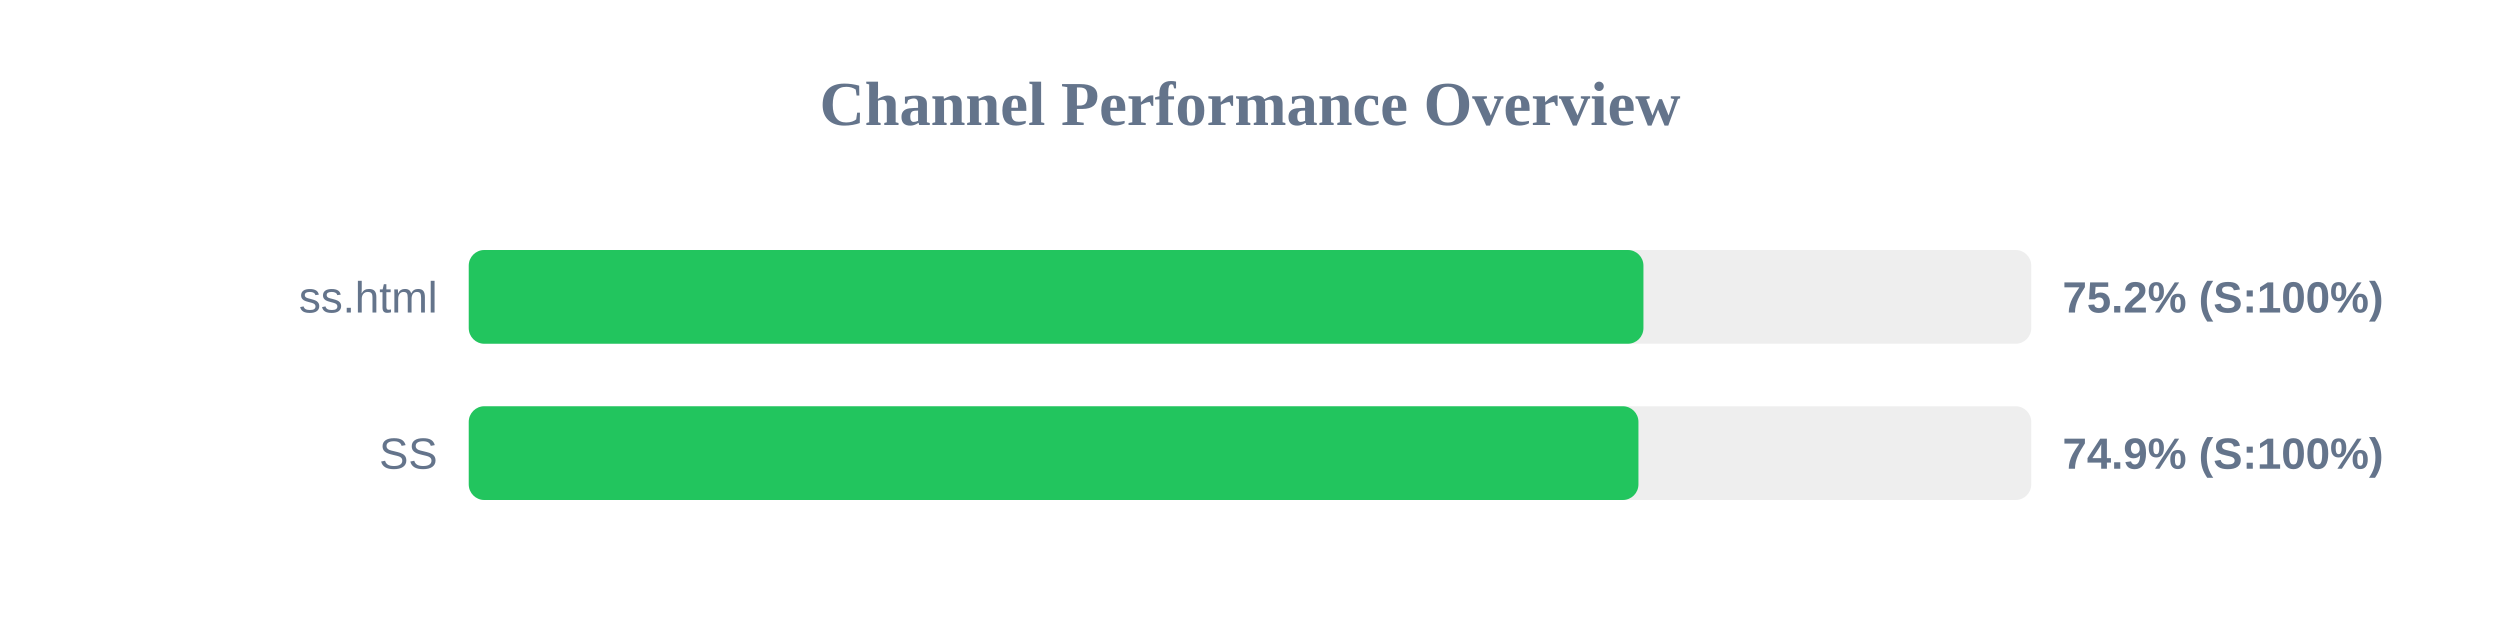
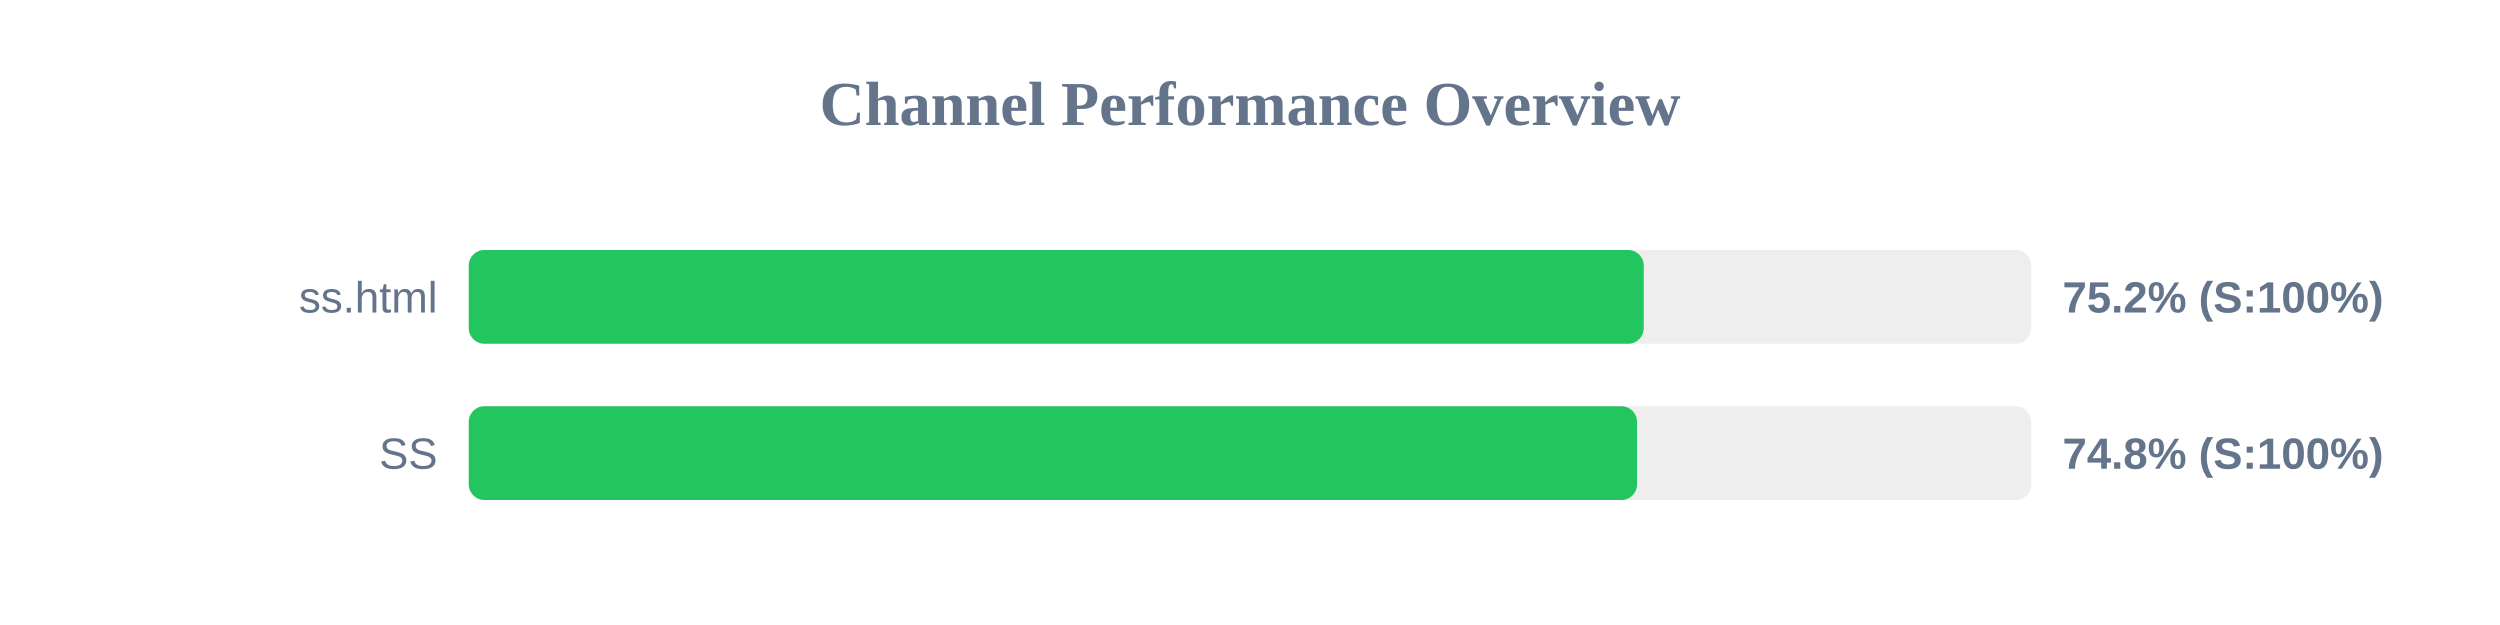
<svg xmlns="http://www.w3.org/2000/svg" width="800" height="200" version="1.1">
  <style>
        .row { font: 14px Arial; fill: #64748b; }
        .score { font: bold 14px Arial; fill: #64748b; }
    </style>
  <text x="400" y="40" text-anchor="middle" font-size="20px" font-weight="bold" fill="#64748b">Channel Performance Overview</text>
  <rect x="150" y="80" width="500" height="30" fill="#eee" rx="5" />
-   <rect x="150" y="80" width="375.9" height="30" fill="#22c55e" rx="5" />
+   <rect x="150" y="80" width="376.0" height="30" fill="#22c55e" rx="5" />
  <text x="140" y="100" text-anchor="end" class="row">ss.html</text>
  <text x="660" y="100" text-anchor="start" class="score">75.2% (S:100%)</text>
  <rect x="150" y="130" width="500" height="30" fill="#eee" rx="5" />
-   <rect x="150" y="130" width="374.3" height="30" fill="#22c55e" rx="5" />
+   <rect x="150" y="130" width="373.85" height="30" fill="#22c55e" rx="5" />
  <text x="140" y="150" text-anchor="end" class="row">SS</text>
-   <text x="660" y="150" text-anchor="start" class="score">74.9% (S:100%)</text>
+   <text x="660" y="150" text-anchor="start" class="score">74.8% (S:100%)</text>
</svg>
